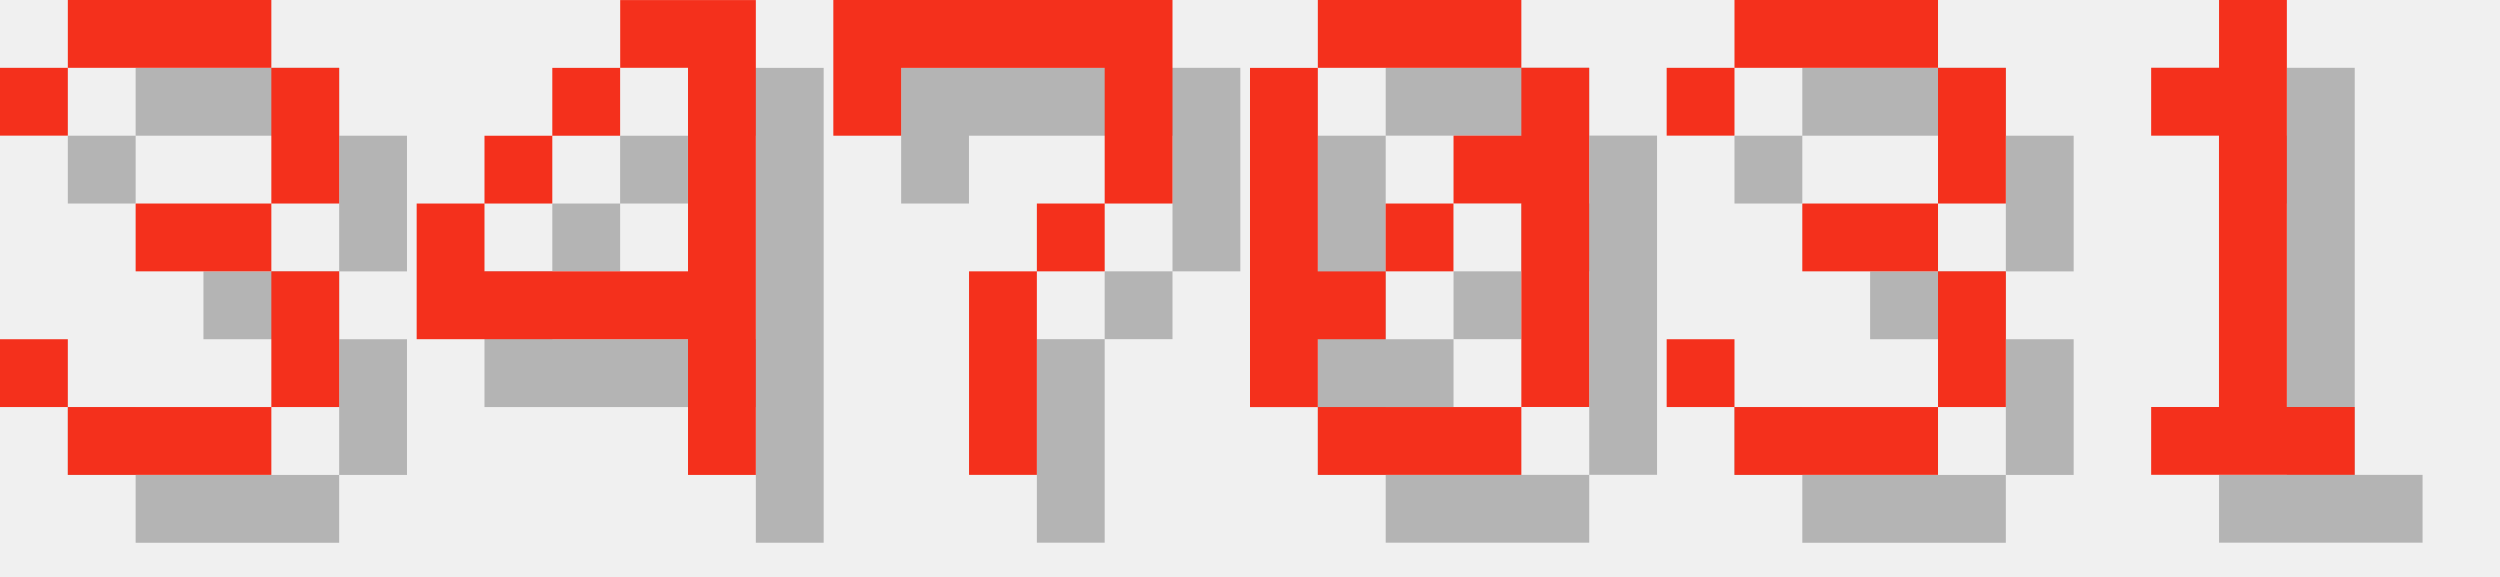
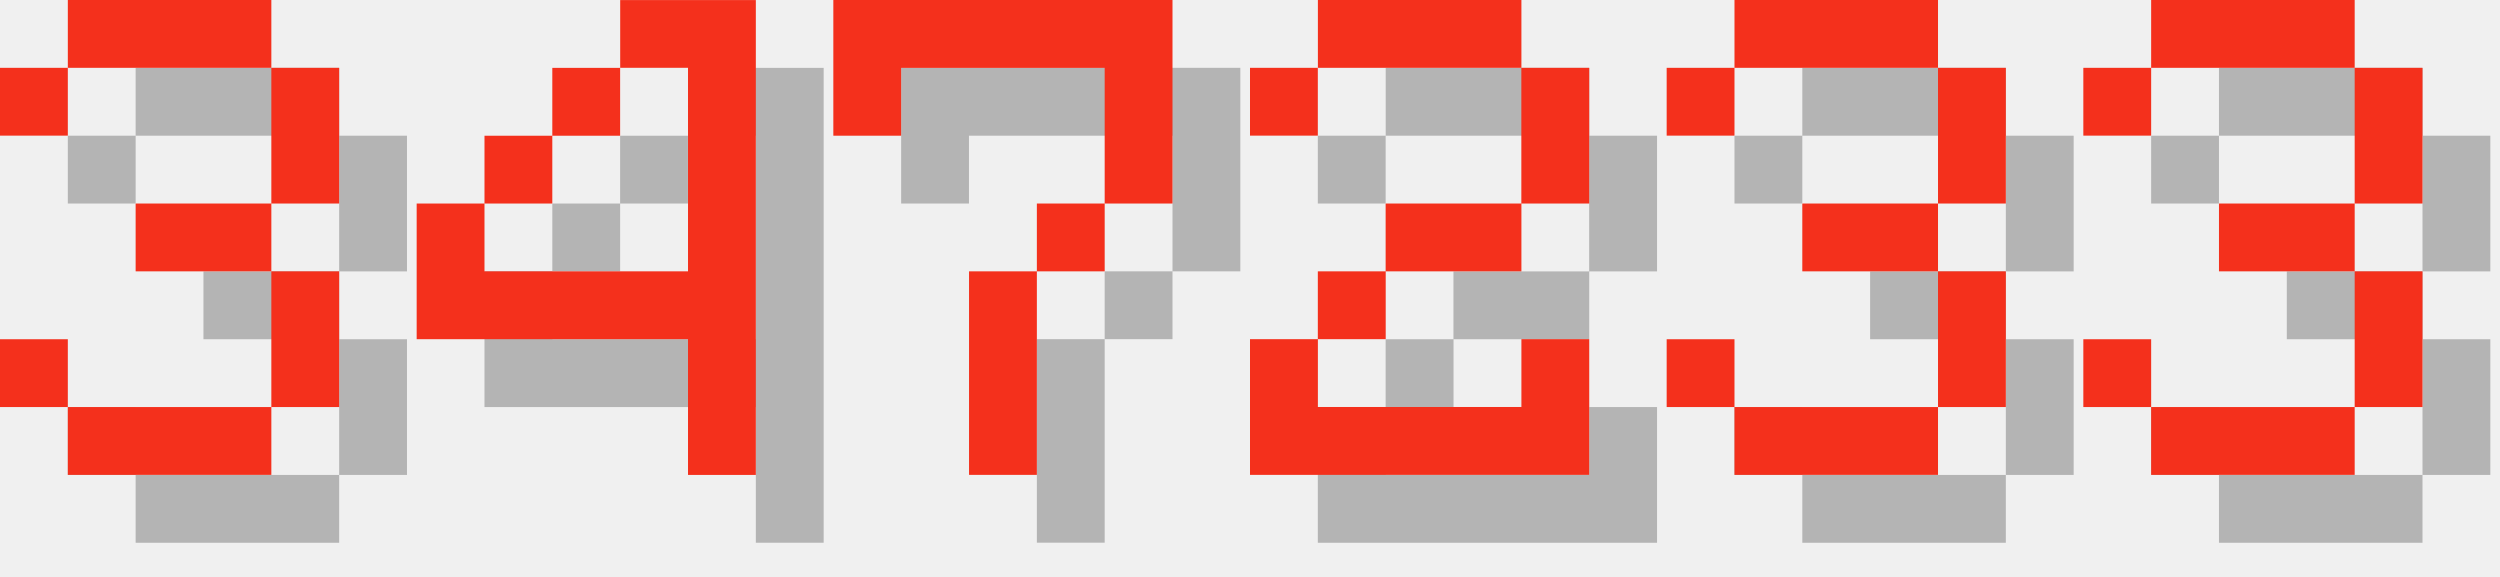
<svg xmlns="http://www.w3.org/2000/svg" version="1.1" width="156.0" height="36">
  <style>
        .text-foreground {
            fill: #F4301C;
        }
        .text-shadow {
            fill: #000000;
            fill-opacity: 0.25;
        }
    </style>
  <g class="digit" id="digit_3" transform="translate(0.0, 0), scale(4)">
    <path id="digit_3_shadow" class="text-shadow" d="m1.058 2.117v1.058h1.058v-1.058h3.175v2.117h-2.117v1.058h2.117v2.117h-3.175v-1.058h-1.058v1.058h1.058v1.058h3.175v-1.058h1.058v-2.117h-1.058v-1.058h1.058v-2.117h-1.058v-1.058h-3.175v1.058h-1.058z" fill-opacity=".5" style="paint-order:stroke fill markers" />
    <path id="digit_3_fg" class="text-foreground" d="m0 1.058v1.058h1.058v-1.058h3.175v2.117h-2.117v1.058h2.117v2.117h-3.175v-1.058h-1.058v1.058h1.058v1.058h3.175v-1.058h1.058v-2.117h-1.058v-1.058h1.058v-2.117h-1.058v-1.058h-3.175v1.058h-1.058z" fill="#fff" style="paint-order:stroke fill markers" />
  </g>
  <g class="digit" id="digit_4" transform="translate(26.0, 0), scale(4)">
    <path id="digit_4_shadow" class="text-shadow" d="m4.233 1.058v1.058h1.058v3.175h-3.175v-1.058h-1.058v2.117h4.233v2.117h1.058v-7.408h-2.117zm-2.117 3.175h1.058v-1.058h-1.058v1.058zm1.058-1.058h1.058v-1.058h-1.058v1.058z" fill-opacity=".5" style="paint-order:stroke fill markers" />
    <path id="digit_4_fg" class="text-foreground" d="m3.175 0v1.058h1.058v3.175h-3.175v-1.058h-1.058v2.117h4.233v2.117h1.058v-7.408h-2.117zm-2.117 3.175h1.058v-1.058h-1.058v1.058zm1.058-1.058h1.058v-1.058h-1.058v1.058z" fill="#fff" style="paint-order:stroke fill markers" />
  </g>
  <g class="digit" id="digit_7" transform="translate(52.0, 0), scale(4)">
    <path id="digit_7_shadow" class="text-shadow" d="m1.058 1.058 2e-6 2.117h1.058v-1.058h3.175v1.058l2e-7 1.058h-1.058v1.058h-1.058l4e-7 3.175 1.058 1e-7v-3.175h1.058v-1.058h1.058l5e-7 -1.058v-2.117z" fill-opacity=".5" style="paint-order:stroke fill markers" />
    <path id="digit_7_fg" class="text-foreground" d="m0 0 2e-6 2.117h1.058v-1.058h3.175v1.058l2e-7 1.058h-1.058v1.058h-1.058l4e-7 3.175 1.058 1e-7v-3.175h1.058v-1.058h1.058l5e-7 -1.058v-2.117z" fill="#fff" style="paint-order:stroke fill markers" />
  </g>
-   <g class="digit" id="digit_0" transform="translate(78.0, 0), scale(4)">
-     <path id="digit_0_shadow" class="text-shadow" d="m2.117 1.058v1.058h3.175v-1.058h-3.175zm3.175 1.058v1.058h-1.058v1.058h1.058v3.175h1.058v-5.292h-1.058zm0 5.292h-3.175v1.058h3.175v-1.058zm-3.175 0v-1.058h1.058v-1.058h-1.058v-3.175h-1.058v5.292h1.058zm1.058-2.117h1.058v-1.058h-1.058v1.058z" fill-opacity=".5" style="paint-order:stroke fill markers" />
-     <path id="digit_0_fg" class="text-foreground" d="m1.058 0v1.058h3.175v-1.058h-3.175zm3.175 1.058v1.058h-1.058v1.058h1.058v3.175h1.058v-5.292h-1.058zm0 5.292h-3.175v1.058h3.175v-1.058zm-3.175 0v-1.058h1.058v-1.058h-1.058v-3.175h-1.058v5.292h1.058zm1.058-2.117h1.058v-1.058h-1.058v1.058z" fill="#fff" style="paint-order:stroke fill markers" />
+   <g class="digit" id="digit_2" transform="translate(78.0, 0), scale(4)">
+     <path id="digit_2_shadow" class="text-shadow" d="m1.058 2.117v1.058h1.058v-1.058h3.175v2.117h-2.117v1.058h-1.058v1.058h-1.058v2.117h5.292v-2.117h-1.058v1.058h-3.175v-1.058h1.058v-1.058h2.117v-1.058h1.058v-2.117h-1.058v-1.058h-3.175v1.058h-1.058z" fill-opacity=".5" style="paint-order:stroke fill markers" />
+     <path id="digit_2_fg" class="text-foreground" d="m0 1.058v1.058h1.058v-1.058h3.175v2.117h-2.117v1.058h-1.058v1.058h-1.058v2.117h5.292v-2.117h-1.058v1.058h-3.175v-1.058h1.058v-1.058h2.117v-1.058h1.058v-2.117h-1.058v-1.058h-3.175v1.058h-1.058z" fill="#fff" style="paint-order:stroke fill markers" />
  </g>
  <g class="digit" id="digit_3" transform="translate(104.0, 0), scale(4)">
    <path id="digit_3_shadow" class="text-shadow" d="m1.058 2.117v1.058h1.058v-1.058h3.175v2.117h-2.117v1.058h2.117v2.117h-3.175v-1.058h-1.058v1.058h1.058v1.058h3.175v-1.058h1.058v-2.117h-1.058v-1.058h1.058v-2.117h-1.058v-1.058h-3.175v1.058h-1.058z" fill-opacity=".5" style="paint-order:stroke fill markers" />
    <path id="digit_3_fg" class="text-foreground" d="m0 1.058v1.058h1.058v-1.058h3.175v2.117h-2.117v1.058h2.117v2.117h-3.175v-1.058h-1.058v1.058h1.058v1.058h3.175v-1.058h1.058v-2.117h-1.058v-1.058h1.058v-2.117h-1.058v-1.058h-3.175v1.058h-1.058z" fill="#fff" style="paint-order:stroke fill markers" />
  </g>
-   <g class="digit" id="digit_1" transform="translate(130.0, 0), scale(4)">
-     <path id="digit_1_shadow" class="text-shadow" d="m2.117 2.117v1.058h1.058v4.233h-1.058v1.058h3.175v-1.058h-1.058v-6.35h-1.058v1.058h-1.058z" fill-opacity=".5" style="paint-order:stroke fill markers" />
-     <path id="digit_1_fg" class="text-foreground" d="m1.058 1.058v1.058h1.058v4.233h-1.058v1.058h3.175v-1.058h-1.058v-6.35h-1.058v1.058h-1.058z" fill="#fff" style="paint-order:stroke fill markers" />
+   <g class="digit" id="digit_3" transform="translate(130.0, 0), scale(4)">
+     <path id="digit_3_shadow" class="text-shadow" d="m1.058 2.117v1.058h1.058v-1.058h3.175v2.117h-2.117v1.058h2.117v2.117h-3.175v-1.058h-1.058v1.058h1.058v1.058h3.175v-1.058h1.058v-2.117h-1.058v-1.058h1.058v-2.117h-1.058v-1.058h-3.175v1.058h-1.058z" fill-opacity=".5" style="paint-order:stroke fill markers" />
+     <path id="digit_3_fg" class="text-foreground" d="m0 1.058v1.058h1.058v-1.058h3.175v2.117h-2.117v1.058h2.117v2.117h-3.175v-1.058h-1.058v1.058h1.058v1.058h3.175v-1.058h1.058v-2.117h-1.058v-1.058h1.058v-2.117h-1.058v-1.058h-3.175v1.058h-1.058z" fill="#fff" style="paint-order:stroke fill markers" />
  </g>
</svg>
